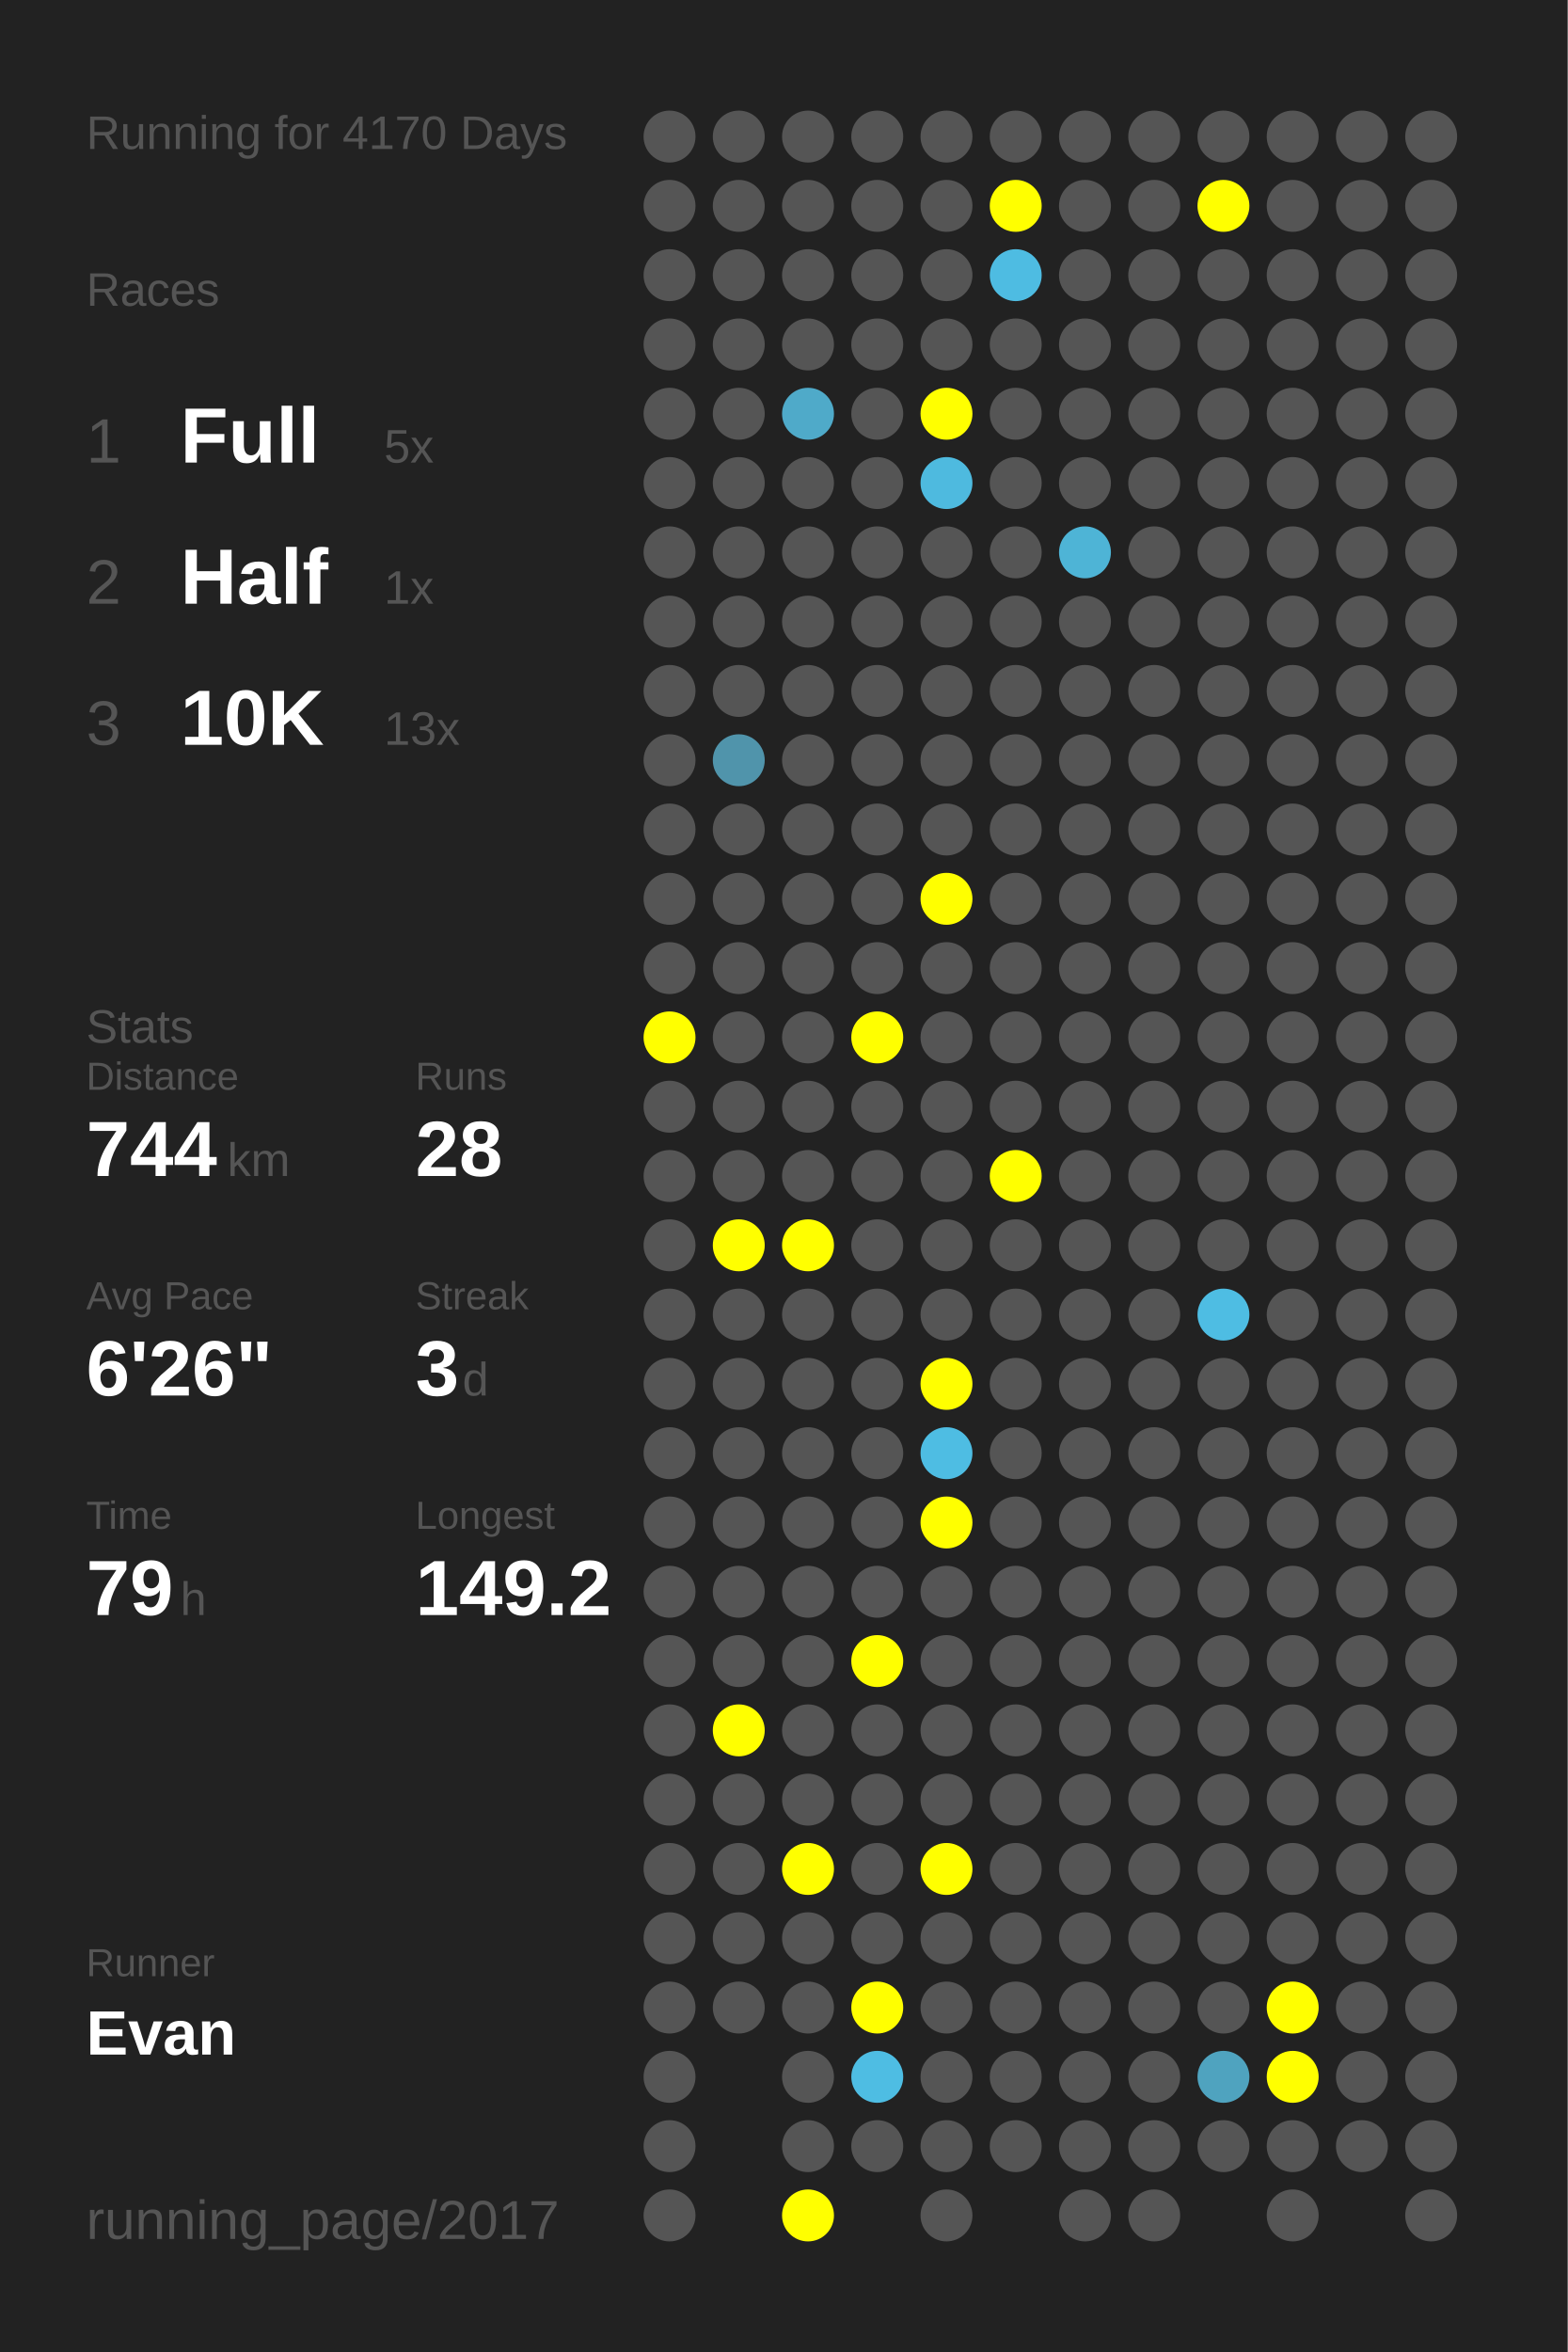
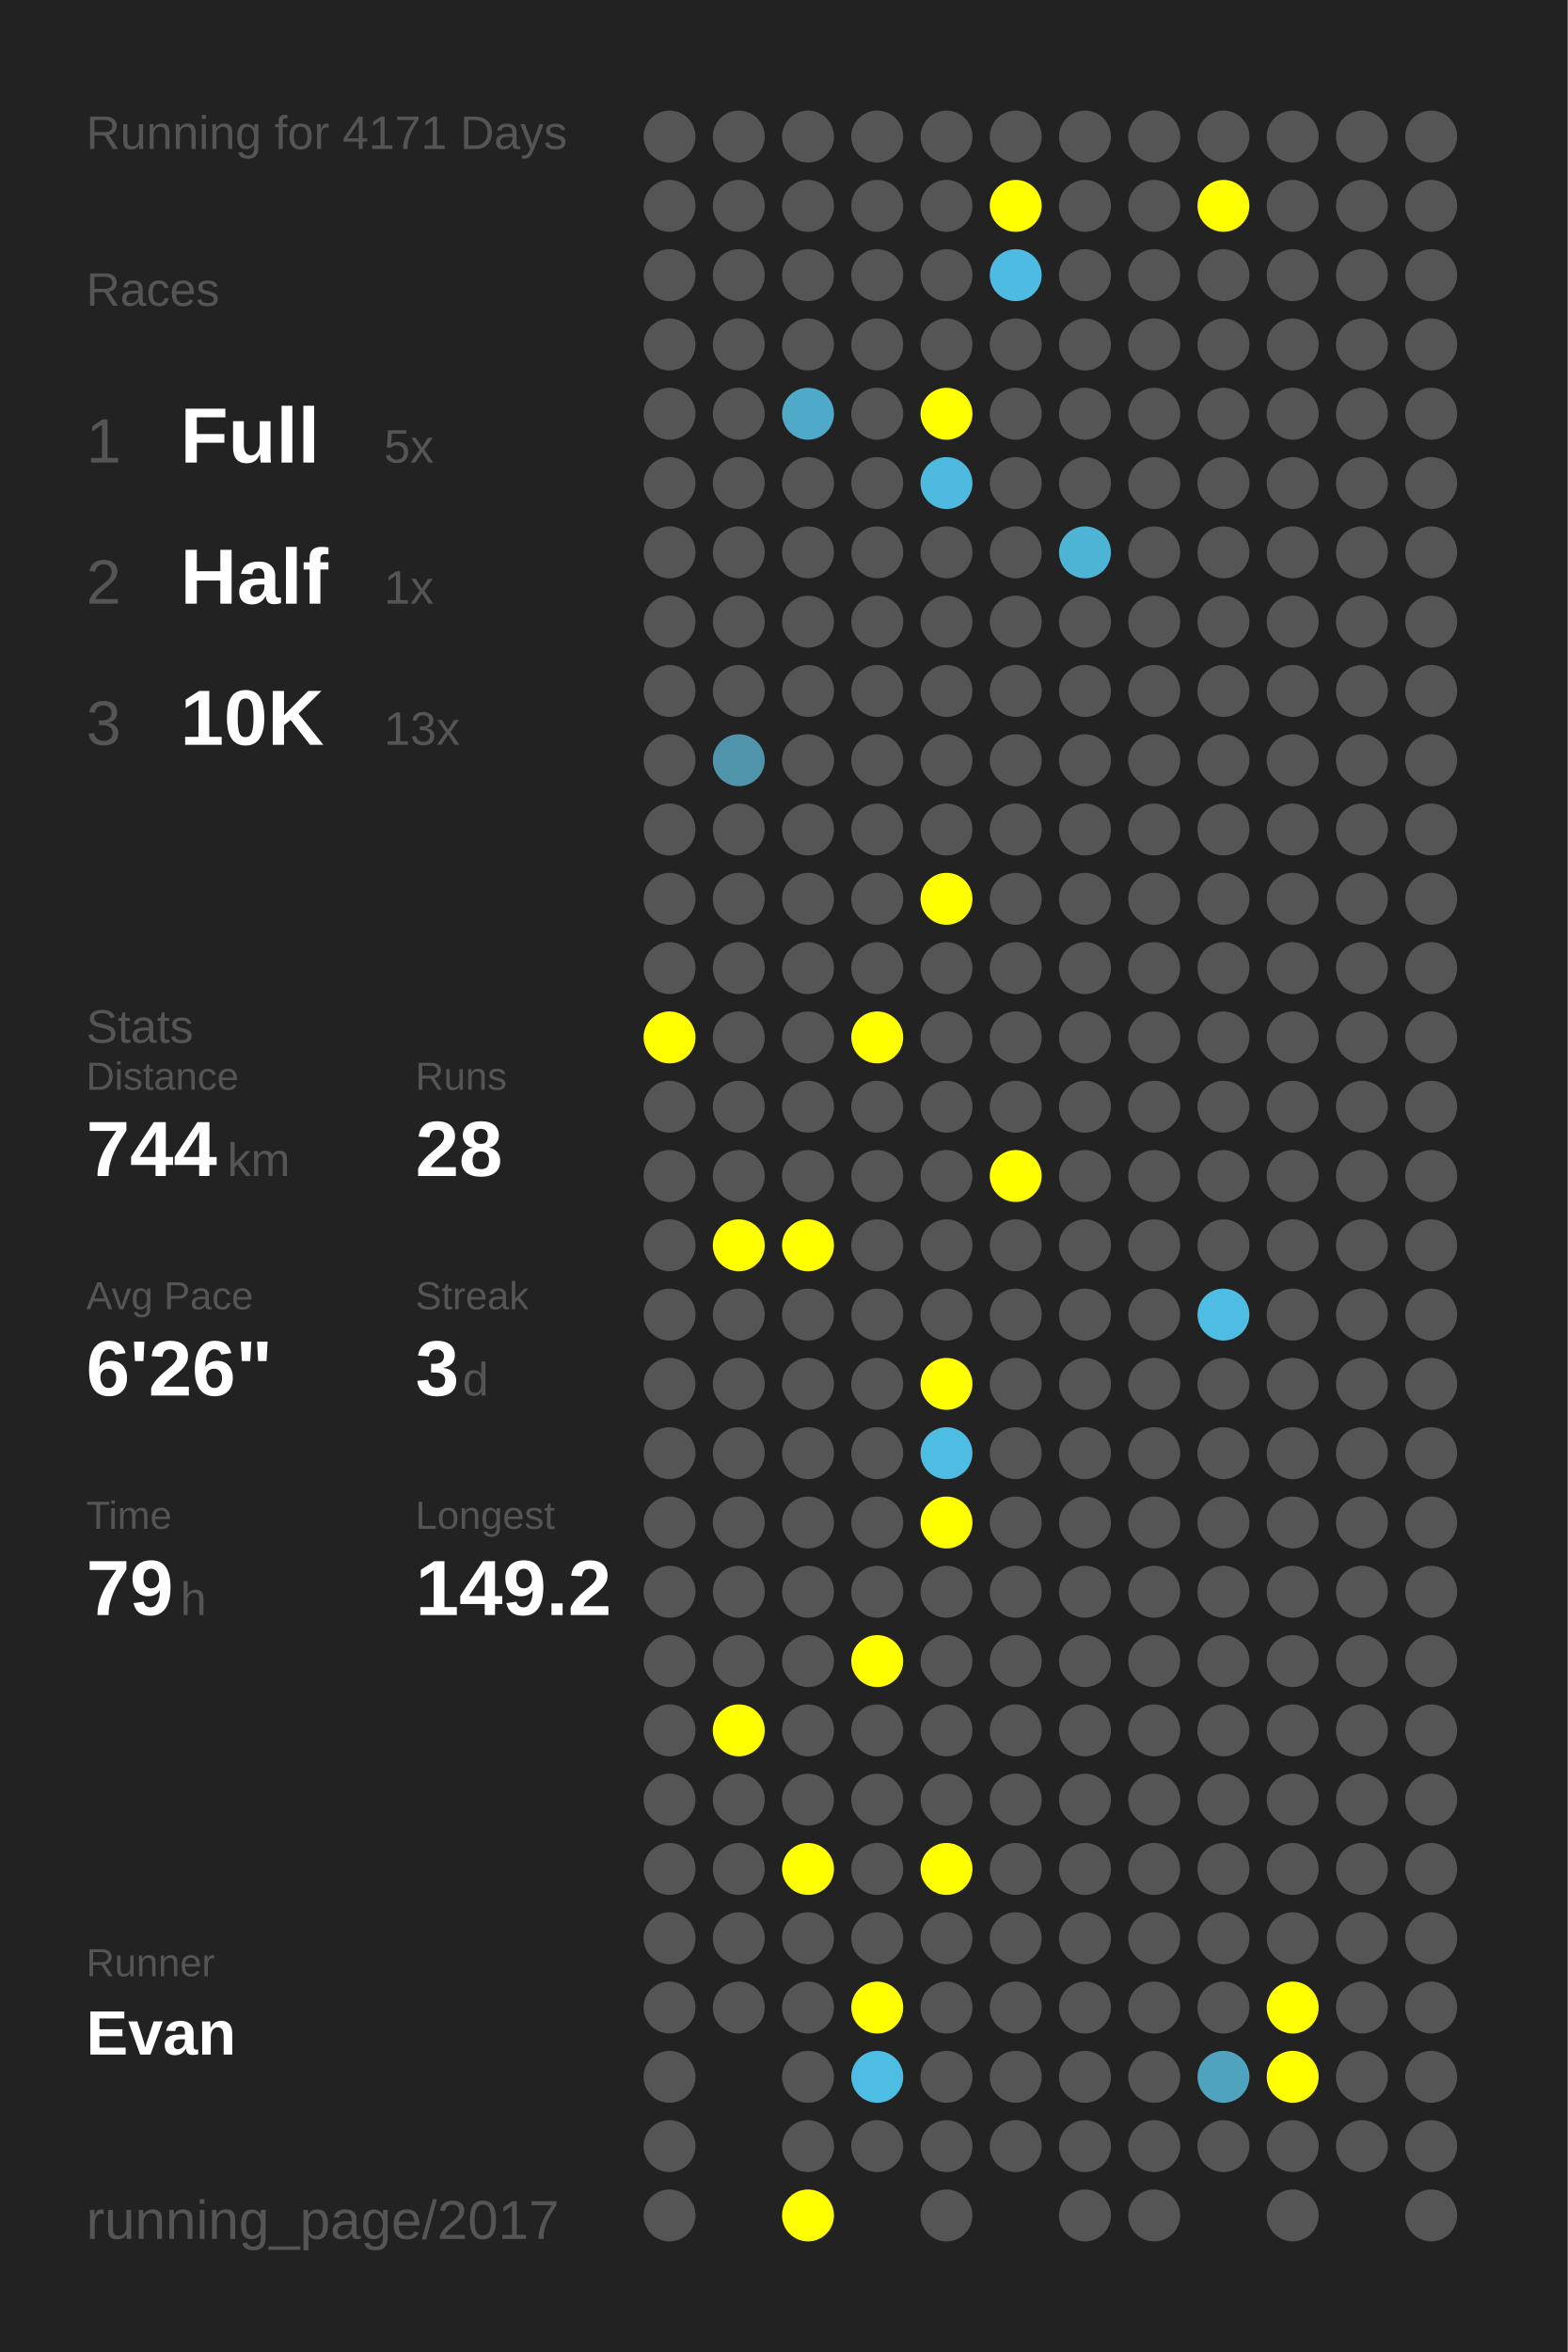
<svg xmlns="http://www.w3.org/2000/svg" baseProfile="full" height="300mm" version="1.1" viewBox="0,0,200,300" width="200mm">
  <defs />
  <rect fill="#222222" height="300" width="200" x="0" y="0" />
-   <text fill="#555555" style="font-size:6px; font-family:Arial;" x="11" y="19">Running for 4170 Days</text>
+   <text fill="#555555" style="font-size:6px; font-family:Arial;" x="11" y="19">Running for 4171 Days</text>
  <text fill="#555555" style="font-size:6px; font-family:Arial;" x="11" y="39">Races</text>
  <text fill="#555555" style="font-size:8px; font-family:Arial;" x="11" y="59">1</text>
  <text fill="#FFFFFF" style="font-size:10px; font-family:Arial; font-weight:bold;" x="23" y="59">Full</text>
  <text fill="#555555" style="font-size:6px; font-family:Arial;" x="49" y="59">5x</text>
  <text fill="#555555" style="font-size:8px; font-family:Arial;" x="11" y="77">2</text>
  <text fill="#FFFFFF" style="font-size:10px; font-family:Arial; font-weight:bold;" x="23" y="77">Half</text>
  <text fill="#555555" style="font-size:6px; font-family:Arial;" x="49" y="77">1x</text>
  <text fill="#555555" style="font-size:8px; font-family:Arial;" x="11" y="95">3</text>
  <text fill="#FFFFFF" style="font-size:10px; font-family:Arial; font-weight:bold;" x="23" y="95">10K</text>
  <text fill="#555555" style="font-size:6px; font-family:Arial;" x="49" y="95">13x</text>
  <text fill="#555555" style="font-size:6px; font-family:Arial;" x="11" y="133">Stats</text>
  <text fill="#555555" style="font-size:5px; font-family:Arial;" x="11" y="139">Distance</text>
  <text fill="#FFFFFF" style="font-size:10px; font-family:Arial; font-weight:bold;" x="11" y="150">744</text>
  <text fill="#555555" style="font-size:6px; font-family:Arial;" x="29" y="150">km</text>
  <text fill="#555555" style="font-size:5px; font-family:Arial;" x="53" y="139">Runs</text>
  <text fill="#FFFFFF" style="font-size:10px; font-family:Arial; font-weight:bold;" x="53" y="150">28</text>
  <text fill="#555555" style="font-size:5px; font-family:Arial;" x="11" y="167">Avg Pace</text>
  <text fill="#FFFFFF" style="font-size:10px; font-family:Arial; font-weight:bold;" x="11" y="178">6'26"</text>
  <text fill="#555555" style="font-size:5px; font-family:Arial;" x="53" y="167">Streak</text>
  <text fill="#FFFFFF" style="font-size:10px; font-family:Arial; font-weight:bold;" x="53" y="178">3</text>
  <text fill="#555555" style="font-size:6px; font-family:Arial;" x="59" y="178">d</text>
  <text fill="#555555" style="font-size:5px; font-family:Arial;" x="11" y="195">Time</text>
  <text fill="#FFFFFF" style="font-size:10px; font-family:Arial; font-weight:bold;" x="11" y="206">79</text>
  <text fill="#555555" style="font-size:6px; font-family:Arial;" x="23" y="206">h</text>
  <text fill="#555555" style="font-size:5px; font-family:Arial;" x="53" y="195">Longest</text>
  <text fill="#FFFFFF" style="font-size:10px; font-family:Arial; font-weight:bold;" x="53" y="206">149.2</text>
  <text fill="#555555" style="font-size:5px; font-family:Arial;" x="11" y="252.065">Runner</text>
  <text fill="#FFFFFF" style="font-size:8px; font-family:Arial; font-weight:bold;" x="11" y="262.065">Evan</text>
  <text fill="#555555" style="font-size:7px; font-family:Arial;" x="11" y="285.581">running_page/2017</text>
  <circle cx="85.417" cy="17.419" fill="#555555" r="3.312" />
  <circle cx="85.417" cy="26.258" fill="#555555" r="3.312" />
  <circle cx="85.417" cy="35.097" fill="#555555" r="3.312" />
  <circle cx="85.417" cy="43.935" fill="#555555" r="3.312" />
  <circle cx="85.417" cy="52.774" fill="#555555" r="3.312" />
  <circle cx="85.417" cy="61.613" fill="#555555" r="3.312" />
  <circle cx="85.417" cy="70.452" fill="#555555" r="3.312" />
  <circle cx="85.417" cy="79.29" fill="#555555" r="3.312" />
  <circle cx="85.417" cy="88.129" fill="#555555" r="3.312" />
  <circle cx="85.417" cy="96.968" fill="#555555" r="3.312" />
  <circle cx="85.417" cy="105.806" fill="#555555" r="3.312" />
  <circle cx="85.417" cy="114.645" fill="#555555" r="3.312" />
  <circle cx="85.417" cy="123.484" fill="#555555" r="3.312" />
  <circle cx="85.417" cy="132.323" fill="#FFFF00" r="3.312" />
  <circle cx="85.417" cy="141.161" fill="#555555" r="3.312" />
  <circle cx="85.417" cy="150" fill="#555555" r="3.312" />
  <circle cx="85.417" cy="158.839" fill="#555555" r="3.312" />
  <circle cx="85.417" cy="167.677" fill="#555555" r="3.312" />
  <circle cx="85.417" cy="176.516" fill="#555555" r="3.312" />
  <circle cx="85.417" cy="185.355" fill="#555555" r="3.312" />
  <circle cx="85.417" cy="194.194" fill="#555555" r="3.312" />
  <circle cx="85.417" cy="203.032" fill="#555555" r="3.312" />
  <circle cx="85.417" cy="211.871" fill="#555555" r="3.312" />
  <circle cx="85.417" cy="220.71" fill="#555555" r="3.312" />
  <circle cx="85.417" cy="229.548" fill="#555555" r="3.312" />
  <circle cx="85.417" cy="238.387" fill="#555555" r="3.312" />
  <circle cx="85.417" cy="247.226" fill="#555555" r="3.312" />
  <circle cx="85.417" cy="256.065" fill="#555555" r="3.312" />
  <circle cx="85.417" cy="264.903" fill="#555555" r="3.312" />
  <circle cx="85.417" cy="273.742" fill="#555555" r="3.312" />
  <circle cx="85.417" cy="282.581" fill="#555555" r="3.312" />
  <circle cx="94.25" cy="17.419" fill="#555555" r="3.312" />
  <circle cx="94.25" cy="26.258" fill="#555555" r="3.312" />
  <circle cx="94.25" cy="35.097" fill="#555555" r="3.312" />
  <circle cx="94.25" cy="43.935" fill="#555555" r="3.312" />
  <circle cx="94.25" cy="52.774" fill="#555555" r="3.312" />
  <circle cx="94.25" cy="61.613" fill="#555555" r="3.312" />
  <circle cx="94.25" cy="70.452" fill="#555555" r="3.312" />
  <circle cx="94.25" cy="79.29" fill="#555555" r="3.312" />
  <circle cx="94.25" cy="88.129" fill="#555555" r="3.312" />
  <circle cx="94.25" cy="96.968" fill="#5094ab" r="3.312" />
  <circle cx="94.25" cy="105.806" fill="#555555" r="3.312" />
  <circle cx="94.25" cy="114.645" fill="#555555" r="3.312" />
  <circle cx="94.25" cy="123.484" fill="#555555" r="3.312" />
  <circle cx="94.25" cy="132.323" fill="#555555" r="3.312" />
  <circle cx="94.25" cy="141.161" fill="#555555" r="3.312" />
  <circle cx="94.25" cy="150" fill="#555555" r="3.312" />
  <circle cx="94.25" cy="158.839" fill="#FFFF00" r="3.312" />
  <circle cx="94.25" cy="167.677" fill="#555555" r="3.312" />
  <circle cx="94.25" cy="176.516" fill="#555555" r="3.312" />
  <circle cx="94.25" cy="185.355" fill="#555555" r="3.312" />
  <circle cx="94.25" cy="194.194" fill="#555555" r="3.312" />
  <circle cx="94.25" cy="203.032" fill="#555555" r="3.312" />
  <circle cx="94.25" cy="211.871" fill="#555555" r="3.312" />
  <circle cx="94.25" cy="220.71" fill="#FFFF00" r="3.312" />
  <circle cx="94.25" cy="229.548" fill="#555555" r="3.312" />
  <circle cx="94.25" cy="238.387" fill="#555555" r="3.312" />
  <circle cx="94.25" cy="247.226" fill="#555555" r="3.312" />
  <circle cx="94.25" cy="256.065" fill="#555555" r="3.312" />
  <circle cx="103.083" cy="17.419" fill="#555555" r="3.312" />
  <circle cx="103.083" cy="26.258" fill="#555555" r="3.312" />
  <circle cx="103.083" cy="35.097" fill="#555555" r="3.312" />
  <circle cx="103.083" cy="43.935" fill="#555555" r="3.312" />
  <circle cx="103.083" cy="52.774" fill="#4faac9" r="3.312" />
  <circle cx="103.083" cy="61.613" fill="#555555" r="3.312" />
  <circle cx="103.083" cy="70.452" fill="#555555" r="3.312" />
  <circle cx="103.083" cy="79.29" fill="#555555" r="3.312" />
  <circle cx="103.083" cy="88.129" fill="#555555" r="3.312" />
  <circle cx="103.083" cy="96.968" fill="#555555" r="3.312" />
  <circle cx="103.083" cy="105.806" fill="#555555" r="3.312" />
  <circle cx="103.083" cy="114.645" fill="#555555" r="3.312" />
  <circle cx="103.083" cy="123.484" fill="#555555" r="3.312" />
  <circle cx="103.083" cy="132.323" fill="#555555" r="3.312" />
  <circle cx="103.083" cy="141.161" fill="#555555" r="3.312" />
  <circle cx="103.083" cy="150" fill="#555555" r="3.312" />
  <circle cx="103.083" cy="158.839" fill="#FFFF00" r="3.312" />
  <circle cx="103.083" cy="167.677" fill="#555555" r="3.312" />
  <circle cx="103.083" cy="176.516" fill="#555555" r="3.312" />
  <circle cx="103.083" cy="185.355" fill="#555555" r="3.312" />
  <circle cx="103.083" cy="194.194" fill="#555555" r="3.312" />
  <circle cx="103.083" cy="203.032" fill="#555555" r="3.312" />
  <circle cx="103.083" cy="211.871" fill="#555555" r="3.312" />
  <circle cx="103.083" cy="220.71" fill="#555555" r="3.312" />
  <circle cx="103.083" cy="229.548" fill="#555555" r="3.312" />
  <circle cx="103.083" cy="238.387" fill="#FFFF00" r="3.312" />
  <circle cx="103.083" cy="247.226" fill="#555555" r="3.312" />
  <circle cx="103.083" cy="256.065" fill="#555555" r="3.312" />
  <circle cx="103.083" cy="264.903" fill="#555555" r="3.312" />
  <circle cx="103.083" cy="273.742" fill="#555555" r="3.312" />
  <circle cx="103.083" cy="282.581" fill="#FFFF00" r="3.312" />
  <circle cx="111.917" cy="17.419" fill="#555555" r="3.312" />
  <circle cx="111.917" cy="26.258" fill="#555555" r="3.312" />
  <circle cx="111.917" cy="35.097" fill="#555555" r="3.312" />
  <circle cx="111.917" cy="43.935" fill="#555555" r="3.312" />
  <circle cx="111.917" cy="52.774" fill="#555555" r="3.312" />
  <circle cx="111.917" cy="61.613" fill="#555555" r="3.312" />
  <circle cx="111.917" cy="70.452" fill="#555555" r="3.312" />
  <circle cx="111.917" cy="79.29" fill="#555555" r="3.312" />
  <circle cx="111.917" cy="88.129" fill="#555555" r="3.312" />
  <circle cx="111.917" cy="96.968" fill="#555555" r="3.312" />
  <circle cx="111.917" cy="105.806" fill="#555555" r="3.312" />
  <circle cx="111.917" cy="114.645" fill="#555555" r="3.312" />
  <circle cx="111.917" cy="123.484" fill="#555555" r="3.312" />
  <circle cx="111.917" cy="132.323" fill="#FFFF00" r="3.312" />
  <circle cx="111.917" cy="141.161" fill="#555555" r="3.312" />
  <circle cx="111.917" cy="150" fill="#555555" r="3.312" />
  <circle cx="111.917" cy="158.839" fill="#555555" r="3.312" />
  <circle cx="111.917" cy="167.677" fill="#555555" r="3.312" />
  <circle cx="111.917" cy="176.516" fill="#555555" r="3.312" />
  <circle cx="111.917" cy="185.355" fill="#555555" r="3.312" />
  <circle cx="111.917" cy="194.194" fill="#555555" r="3.312" />
  <circle cx="111.917" cy="203.032" fill="#555555" r="3.312" />
  <circle cx="111.917" cy="211.871" fill="#FFFF00" r="3.312" />
  <circle cx="111.917" cy="220.71" fill="#555555" r="3.312" />
  <circle cx="111.917" cy="229.548" fill="#555555" r="3.312" />
  <circle cx="111.917" cy="238.387" fill="#555555" r="3.312" />
  <circle cx="111.917" cy="247.226" fill="#555555" r="3.312" />
  <circle cx="111.917" cy="256.065" fill="#FFFF00" r="3.312" />
  <circle cx="111.917" cy="264.903" fill="#4ebde3" r="3.312" />
  <circle cx="111.917" cy="273.742" fill="#555555" r="3.312" />
  <circle cx="120.75" cy="17.419" fill="#555555" r="3.312" />
  <circle cx="120.75" cy="26.258" fill="#555555" r="3.312" />
  <circle cx="120.75" cy="35.097" fill="#555555" r="3.312" />
  <circle cx="120.75" cy="43.935" fill="#555555" r="3.312" />
  <circle cx="120.75" cy="52.774" fill="#FFFF00" r="3.312" />
  <circle cx="120.75" cy="61.613" fill="#4ebadf" r="3.312" />
  <circle cx="120.75" cy="70.452" fill="#555555" r="3.312" />
  <circle cx="120.75" cy="79.29" fill="#555555" r="3.312" />
  <circle cx="120.75" cy="88.129" fill="#555555" r="3.312" />
  <circle cx="120.75" cy="96.968" fill="#555555" r="3.312" />
  <circle cx="120.75" cy="105.806" fill="#555555" r="3.312" />
  <circle cx="120.75" cy="114.645" fill="#FFFF00" r="3.312" />
  <circle cx="120.75" cy="123.484" fill="#555555" r="3.312" />
  <circle cx="120.75" cy="132.323" fill="#555555" r="3.312" />
  <circle cx="120.75" cy="141.161" fill="#555555" r="3.312" />
  <circle cx="120.75" cy="150" fill="#555555" r="3.312" />
  <circle cx="120.75" cy="158.839" fill="#555555" r="3.312" />
  <circle cx="120.75" cy="167.677" fill="#555555" r="3.312" />
  <circle cx="120.75" cy="176.516" fill="#FFFF00" r="3.312" />
  <circle cx="120.75" cy="185.355" fill="#4ebde3" r="3.312" />
  <circle cx="120.75" cy="194.194" fill="#FFFF00" r="3.312" />
  <circle cx="120.75" cy="203.032" fill="#555555" r="3.312" />
  <circle cx="120.75" cy="211.871" fill="#555555" r="3.312" />
  <circle cx="120.75" cy="220.71" fill="#555555" r="3.312" />
  <circle cx="120.75" cy="229.548" fill="#555555" r="3.312" />
  <circle cx="120.75" cy="238.387" fill="#FFFF00" r="3.312" />
  <circle cx="120.75" cy="247.226" fill="#555555" r="3.312" />
  <circle cx="120.75" cy="256.065" fill="#555555" r="3.312" />
  <circle cx="120.75" cy="264.903" fill="#555555" r="3.312" />
  <circle cx="120.75" cy="273.742" fill="#555555" r="3.312" />
  <circle cx="120.75" cy="282.581" fill="#555555" r="3.312" />
  <circle cx="129.583" cy="17.419" fill="#555555" r="3.312" />
  <circle cx="129.583" cy="26.258" fill="#FFFF00" r="3.312" />
  <circle cx="129.583" cy="35.097" fill="#4ebce2" r="3.312" />
  <circle cx="129.583" cy="43.935" fill="#555555" r="3.312" />
  <circle cx="129.583" cy="52.774" fill="#555555" r="3.312" />
  <circle cx="129.583" cy="61.613" fill="#555555" r="3.312" />
  <circle cx="129.583" cy="70.452" fill="#555555" r="3.312" />
  <circle cx="129.583" cy="79.29" fill="#555555" r="3.312" />
  <circle cx="129.583" cy="88.129" fill="#555555" r="3.312" />
  <circle cx="129.583" cy="96.968" fill="#555555" r="3.312" />
  <circle cx="129.583" cy="105.806" fill="#555555" r="3.312" />
  <circle cx="129.583" cy="114.645" fill="#555555" r="3.312" />
  <circle cx="129.583" cy="123.484" fill="#555555" r="3.312" />
  <circle cx="129.583" cy="132.323" fill="#555555" r="3.312" />
  <circle cx="129.583" cy="141.161" fill="#555555" r="3.312" />
  <circle cx="129.583" cy="150" fill="#FFFF00" r="3.312" />
  <circle cx="129.583" cy="158.839" fill="#555555" r="3.312" />
  <circle cx="129.583" cy="167.677" fill="#555555" r="3.312" />
  <circle cx="129.583" cy="176.516" fill="#555555" r="3.312" />
  <circle cx="129.583" cy="185.355" fill="#555555" r="3.312" />
  <circle cx="129.583" cy="194.194" fill="#555555" r="3.312" />
  <circle cx="129.583" cy="203.032" fill="#555555" r="3.312" />
  <circle cx="129.583" cy="211.871" fill="#555555" r="3.312" />
  <circle cx="129.583" cy="220.71" fill="#555555" r="3.312" />
  <circle cx="129.583" cy="229.548" fill="#555555" r="3.312" />
  <circle cx="129.583" cy="238.387" fill="#555555" r="3.312" />
  <circle cx="129.583" cy="247.226" fill="#555555" r="3.312" />
  <circle cx="129.583" cy="256.065" fill="#555555" r="3.312" />
  <circle cx="129.583" cy="264.903" fill="#555555" r="3.312" />
  <circle cx="129.583" cy="273.742" fill="#555555" r="3.312" />
  <circle cx="138.417" cy="17.419" fill="#555555" r="3.312" />
  <circle cx="138.417" cy="26.258" fill="#555555" r="3.312" />
  <circle cx="138.417" cy="35.097" fill="#555555" r="3.312" />
  <circle cx="138.417" cy="43.935" fill="#555555" r="3.312" />
  <circle cx="138.417" cy="52.774" fill="#555555" r="3.312" />
  <circle cx="138.417" cy="61.613" fill="#555555" r="3.312" />
  <circle cx="138.417" cy="70.452" fill="#4eb4d6" r="3.312" />
  <circle cx="138.417" cy="79.29" fill="#555555" r="3.312" />
  <circle cx="138.417" cy="88.129" fill="#555555" r="3.312" />
  <circle cx="138.417" cy="96.968" fill="#555555" r="3.312" />
  <circle cx="138.417" cy="105.806" fill="#555555" r="3.312" />
  <circle cx="138.417" cy="114.645" fill="#555555" r="3.312" />
  <circle cx="138.417" cy="123.484" fill="#555555" r="3.312" />
  <circle cx="138.417" cy="132.323" fill="#555555" r="3.312" />
  <circle cx="138.417" cy="141.161" fill="#555555" r="3.312" />
  <circle cx="138.417" cy="150" fill="#555555" r="3.312" />
  <circle cx="138.417" cy="158.839" fill="#555555" r="3.312" />
  <circle cx="138.417" cy="167.677" fill="#555555" r="3.312" />
  <circle cx="138.417" cy="176.516" fill="#555555" r="3.312" />
  <circle cx="138.417" cy="185.355" fill="#555555" r="3.312" />
  <circle cx="138.417" cy="194.194" fill="#555555" r="3.312" />
  <circle cx="138.417" cy="203.032" fill="#555555" r="3.312" />
  <circle cx="138.417" cy="211.871" fill="#555555" r="3.312" />
  <circle cx="138.417" cy="220.71" fill="#555555" r="3.312" />
  <circle cx="138.417" cy="229.548" fill="#555555" r="3.312" />
  <circle cx="138.417" cy="238.387" fill="#555555" r="3.312" />
  <circle cx="138.417" cy="247.226" fill="#555555" r="3.312" />
  <circle cx="138.417" cy="256.065" fill="#555555" r="3.312" />
  <circle cx="138.417" cy="264.903" fill="#555555" r="3.312" />
  <circle cx="138.417" cy="273.742" fill="#555555" r="3.312" />
  <circle cx="138.417" cy="282.581" fill="#555555" r="3.312" />
  <circle cx="147.25" cy="17.419" fill="#555555" r="3.312" />
  <circle cx="147.25" cy="26.258" fill="#555555" r="3.312" />
  <circle cx="147.25" cy="35.097" fill="#555555" r="3.312" />
  <circle cx="147.25" cy="43.935" fill="#555555" r="3.312" />
  <circle cx="147.25" cy="52.774" fill="#555555" r="3.312" />
  <circle cx="147.25" cy="61.613" fill="#555555" r="3.312" />
  <circle cx="147.25" cy="70.452" fill="#555555" r="3.312" />
  <circle cx="147.25" cy="79.29" fill="#555555" r="3.312" />
  <circle cx="147.25" cy="88.129" fill="#555555" r="3.312" />
  <circle cx="147.25" cy="96.968" fill="#555555" r="3.312" />
  <circle cx="147.25" cy="105.806" fill="#555555" r="3.312" />
  <circle cx="147.25" cy="114.645" fill="#555555" r="3.312" />
  <circle cx="147.25" cy="123.484" fill="#555555" r="3.312" />
  <circle cx="147.25" cy="132.323" fill="#555555" r="3.312" />
  <circle cx="147.25" cy="141.161" fill="#555555" r="3.312" />
  <circle cx="147.25" cy="150" fill="#555555" r="3.312" />
  <circle cx="147.25" cy="158.839" fill="#555555" r="3.312" />
  <circle cx="147.25" cy="167.677" fill="#555555" r="3.312" />
  <circle cx="147.25" cy="176.516" fill="#555555" r="3.312" />
  <circle cx="147.25" cy="185.355" fill="#555555" r="3.312" />
  <circle cx="147.25" cy="194.194" fill="#555555" r="3.312" />
  <circle cx="147.25" cy="203.032" fill="#555555" r="3.312" />
  <circle cx="147.25" cy="211.871" fill="#555555" r="3.312" />
  <circle cx="147.25" cy="220.71" fill="#555555" r="3.312" />
  <circle cx="147.25" cy="229.548" fill="#555555" r="3.312" />
  <circle cx="147.25" cy="238.387" fill="#555555" r="3.312" />
  <circle cx="147.25" cy="247.226" fill="#555555" r="3.312" />
  <circle cx="147.25" cy="256.065" fill="#555555" r="3.312" />
  <circle cx="147.25" cy="264.903" fill="#555555" r="3.312" />
  <circle cx="147.25" cy="273.742" fill="#555555" r="3.312" />
  <circle cx="147.25" cy="282.581" fill="#555555" r="3.312" />
  <circle cx="156.083" cy="17.419" fill="#555555" r="3.312" />
  <circle cx="156.083" cy="26.258" fill="#FFFF00" r="3.312" />
  <circle cx="156.083" cy="35.097" fill="#555555" r="3.312" />
  <circle cx="156.083" cy="43.935" fill="#555555" r="3.312" />
  <circle cx="156.083" cy="52.774" fill="#555555" r="3.312" />
  <circle cx="156.083" cy="61.613" fill="#555555" r="3.312" />
  <circle cx="156.083" cy="70.452" fill="#555555" r="3.312" />
  <circle cx="156.083" cy="79.29" fill="#555555" r="3.312" />
  <circle cx="156.083" cy="88.129" fill="#555555" r="3.312" />
  <circle cx="156.083" cy="96.968" fill="#555555" r="3.312" />
  <circle cx="156.083" cy="105.806" fill="#555555" r="3.312" />
  <circle cx="156.083" cy="114.645" fill="#555555" r="3.312" />
  <circle cx="156.083" cy="123.484" fill="#555555" r="3.312" />
  <circle cx="156.083" cy="132.323" fill="#555555" r="3.312" />
  <circle cx="156.083" cy="141.161" fill="#555555" r="3.312" />
  <circle cx="156.083" cy="150" fill="#555555" r="3.312" />
  <circle cx="156.083" cy="158.839" fill="#555555" r="3.312" />
  <circle cx="156.083" cy="167.677" fill="#4ebde3" r="3.312" />
  <circle cx="156.083" cy="176.516" fill="#555555" r="3.312" />
  <circle cx="156.083" cy="185.355" fill="#555555" r="3.312" />
  <circle cx="156.083" cy="194.194" fill="#555555" r="3.312" />
  <circle cx="156.083" cy="203.032" fill="#555555" r="3.312" />
  <circle cx="156.083" cy="211.871" fill="#555555" r="3.312" />
  <circle cx="156.083" cy="220.71" fill="#555555" r="3.312" />
  <circle cx="156.083" cy="229.548" fill="#555555" r="3.312" />
  <circle cx="156.083" cy="238.387" fill="#555555" r="3.312" />
  <circle cx="156.083" cy="247.226" fill="#555555" r="3.312" />
  <circle cx="156.083" cy="256.065" fill="#555555" r="3.312" />
  <circle cx="156.083" cy="264.903" fill="#4fa3bf" r="3.312" />
  <circle cx="156.083" cy="273.742" fill="#555555" r="3.312" />
  <circle cx="164.917" cy="17.419" fill="#555555" r="3.312" />
  <circle cx="164.917" cy="26.258" fill="#555555" r="3.312" />
  <circle cx="164.917" cy="35.097" fill="#555555" r="3.312" />
  <circle cx="164.917" cy="43.935" fill="#555555" r="3.312" />
  <circle cx="164.917" cy="52.774" fill="#555555" r="3.312" />
  <circle cx="164.917" cy="61.613" fill="#555555" r="3.312" />
  <circle cx="164.917" cy="70.452" fill="#555555" r="3.312" />
  <circle cx="164.917" cy="79.29" fill="#555555" r="3.312" />
  <circle cx="164.917" cy="88.129" fill="#555555" r="3.312" />
  <circle cx="164.917" cy="96.968" fill="#555555" r="3.312" />
  <circle cx="164.917" cy="105.806" fill="#555555" r="3.312" />
  <circle cx="164.917" cy="114.645" fill="#555555" r="3.312" />
  <circle cx="164.917" cy="123.484" fill="#555555" r="3.312" />
  <circle cx="164.917" cy="132.323" fill="#555555" r="3.312" />
  <circle cx="164.917" cy="141.161" fill="#555555" r="3.312" />
  <circle cx="164.917" cy="150" fill="#555555" r="3.312" />
  <circle cx="164.917" cy="158.839" fill="#555555" r="3.312" />
  <circle cx="164.917" cy="167.677" fill="#555555" r="3.312" />
  <circle cx="164.917" cy="176.516" fill="#555555" r="3.312" />
  <circle cx="164.917" cy="185.355" fill="#555555" r="3.312" />
  <circle cx="164.917" cy="194.194" fill="#555555" r="3.312" />
  <circle cx="164.917" cy="203.032" fill="#555555" r="3.312" />
  <circle cx="164.917" cy="211.871" fill="#555555" r="3.312" />
  <circle cx="164.917" cy="220.71" fill="#555555" r="3.312" />
  <circle cx="164.917" cy="229.548" fill="#555555" r="3.312" />
  <circle cx="164.917" cy="238.387" fill="#555555" r="3.312" />
  <circle cx="164.917" cy="247.226" fill="#555555" r="3.312" />
  <circle cx="164.917" cy="256.065" fill="#FFFF00" r="3.312" />
  <circle cx="164.917" cy="264.903" fill="#FFFF00" r="3.312" />
  <circle cx="164.917" cy="273.742" fill="#555555" r="3.312" />
  <circle cx="164.917" cy="282.581" fill="#555555" r="3.312" />
  <circle cx="173.75" cy="17.419" fill="#555555" r="3.312" />
  <circle cx="173.75" cy="26.258" fill="#555555" r="3.312" />
  <circle cx="173.75" cy="35.097" fill="#555555" r="3.312" />
  <circle cx="173.75" cy="43.935" fill="#555555" r="3.312" />
  <circle cx="173.75" cy="52.774" fill="#555555" r="3.312" />
  <circle cx="173.75" cy="61.613" fill="#555555" r="3.312" />
  <circle cx="173.75" cy="70.452" fill="#555555" r="3.312" />
  <circle cx="173.75" cy="79.29" fill="#555555" r="3.312" />
  <circle cx="173.75" cy="88.129" fill="#555555" r="3.312" />
  <circle cx="173.75" cy="96.968" fill="#555555" r="3.312" />
  <circle cx="173.75" cy="105.806" fill="#555555" r="3.312" />
  <circle cx="173.75" cy="114.645" fill="#555555" r="3.312" />
  <circle cx="173.75" cy="123.484" fill="#555555" r="3.312" />
  <circle cx="173.75" cy="132.323" fill="#555555" r="3.312" />
  <circle cx="173.75" cy="141.161" fill="#555555" r="3.312" />
  <circle cx="173.75" cy="150" fill="#555555" r="3.312" />
  <circle cx="173.75" cy="158.839" fill="#555555" r="3.312" />
  <circle cx="173.75" cy="167.677" fill="#555555" r="3.312" />
  <circle cx="173.75" cy="176.516" fill="#555555" r="3.312" />
  <circle cx="173.75" cy="185.355" fill="#555555" r="3.312" />
  <circle cx="173.75" cy="194.194" fill="#555555" r="3.312" />
  <circle cx="173.75" cy="203.032" fill="#555555" r="3.312" />
  <circle cx="173.75" cy="211.871" fill="#555555" r="3.312" />
  <circle cx="173.75" cy="220.71" fill="#555555" r="3.312" />
  <circle cx="173.75" cy="229.548" fill="#555555" r="3.312" />
  <circle cx="173.75" cy="238.387" fill="#555555" r="3.312" />
  <circle cx="173.75" cy="247.226" fill="#555555" r="3.312" />
  <circle cx="173.75" cy="256.065" fill="#555555" r="3.312" />
  <circle cx="173.75" cy="264.903" fill="#555555" r="3.312" />
  <circle cx="173.75" cy="273.742" fill="#555555" r="3.312" />
  <circle cx="182.583" cy="17.419" fill="#555555" r="3.312" />
  <circle cx="182.583" cy="26.258" fill="#555555" r="3.312" />
  <circle cx="182.583" cy="35.097" fill="#555555" r="3.312" />
  <circle cx="182.583" cy="43.935" fill="#555555" r="3.312" />
  <circle cx="182.583" cy="52.774" fill="#555555" r="3.312" />
  <circle cx="182.583" cy="61.613" fill="#555555" r="3.312" />
  <circle cx="182.583" cy="70.452" fill="#555555" r="3.312" />
  <circle cx="182.583" cy="79.29" fill="#555555" r="3.312" />
  <circle cx="182.583" cy="88.129" fill="#555555" r="3.312" />
  <circle cx="182.583" cy="96.968" fill="#555555" r="3.312" />
  <circle cx="182.583" cy="105.806" fill="#555555" r="3.312" />
  <circle cx="182.583" cy="114.645" fill="#555555" r="3.312" />
  <circle cx="182.583" cy="123.484" fill="#555555" r="3.312" />
  <circle cx="182.583" cy="132.323" fill="#555555" r="3.312" />
  <circle cx="182.583" cy="141.161" fill="#555555" r="3.312" />
  <circle cx="182.583" cy="150" fill="#555555" r="3.312" />
  <circle cx="182.583" cy="158.839" fill="#555555" r="3.312" />
  <circle cx="182.583" cy="167.677" fill="#555555" r="3.312" />
  <circle cx="182.583" cy="176.516" fill="#555555" r="3.312" />
  <circle cx="182.583" cy="185.355" fill="#555555" r="3.312" />
  <circle cx="182.583" cy="194.194" fill="#555555" r="3.312" />
  <circle cx="182.583" cy="203.032" fill="#555555" r="3.312" />
  <circle cx="182.583" cy="211.871" fill="#555555" r="3.312" />
  <circle cx="182.583" cy="220.71" fill="#555555" r="3.312" />
  <circle cx="182.583" cy="229.548" fill="#555555" r="3.312" />
  <circle cx="182.583" cy="238.387" fill="#555555" r="3.312" />
  <circle cx="182.583" cy="247.226" fill="#555555" r="3.312" />
  <circle cx="182.583" cy="256.065" fill="#555555" r="3.312" />
  <circle cx="182.583" cy="264.903" fill="#555555" r="3.312" />
  <circle cx="182.583" cy="273.742" fill="#555555" r="3.312" />
  <circle cx="182.583" cy="282.581" fill="#555555" r="3.312" />
</svg>
